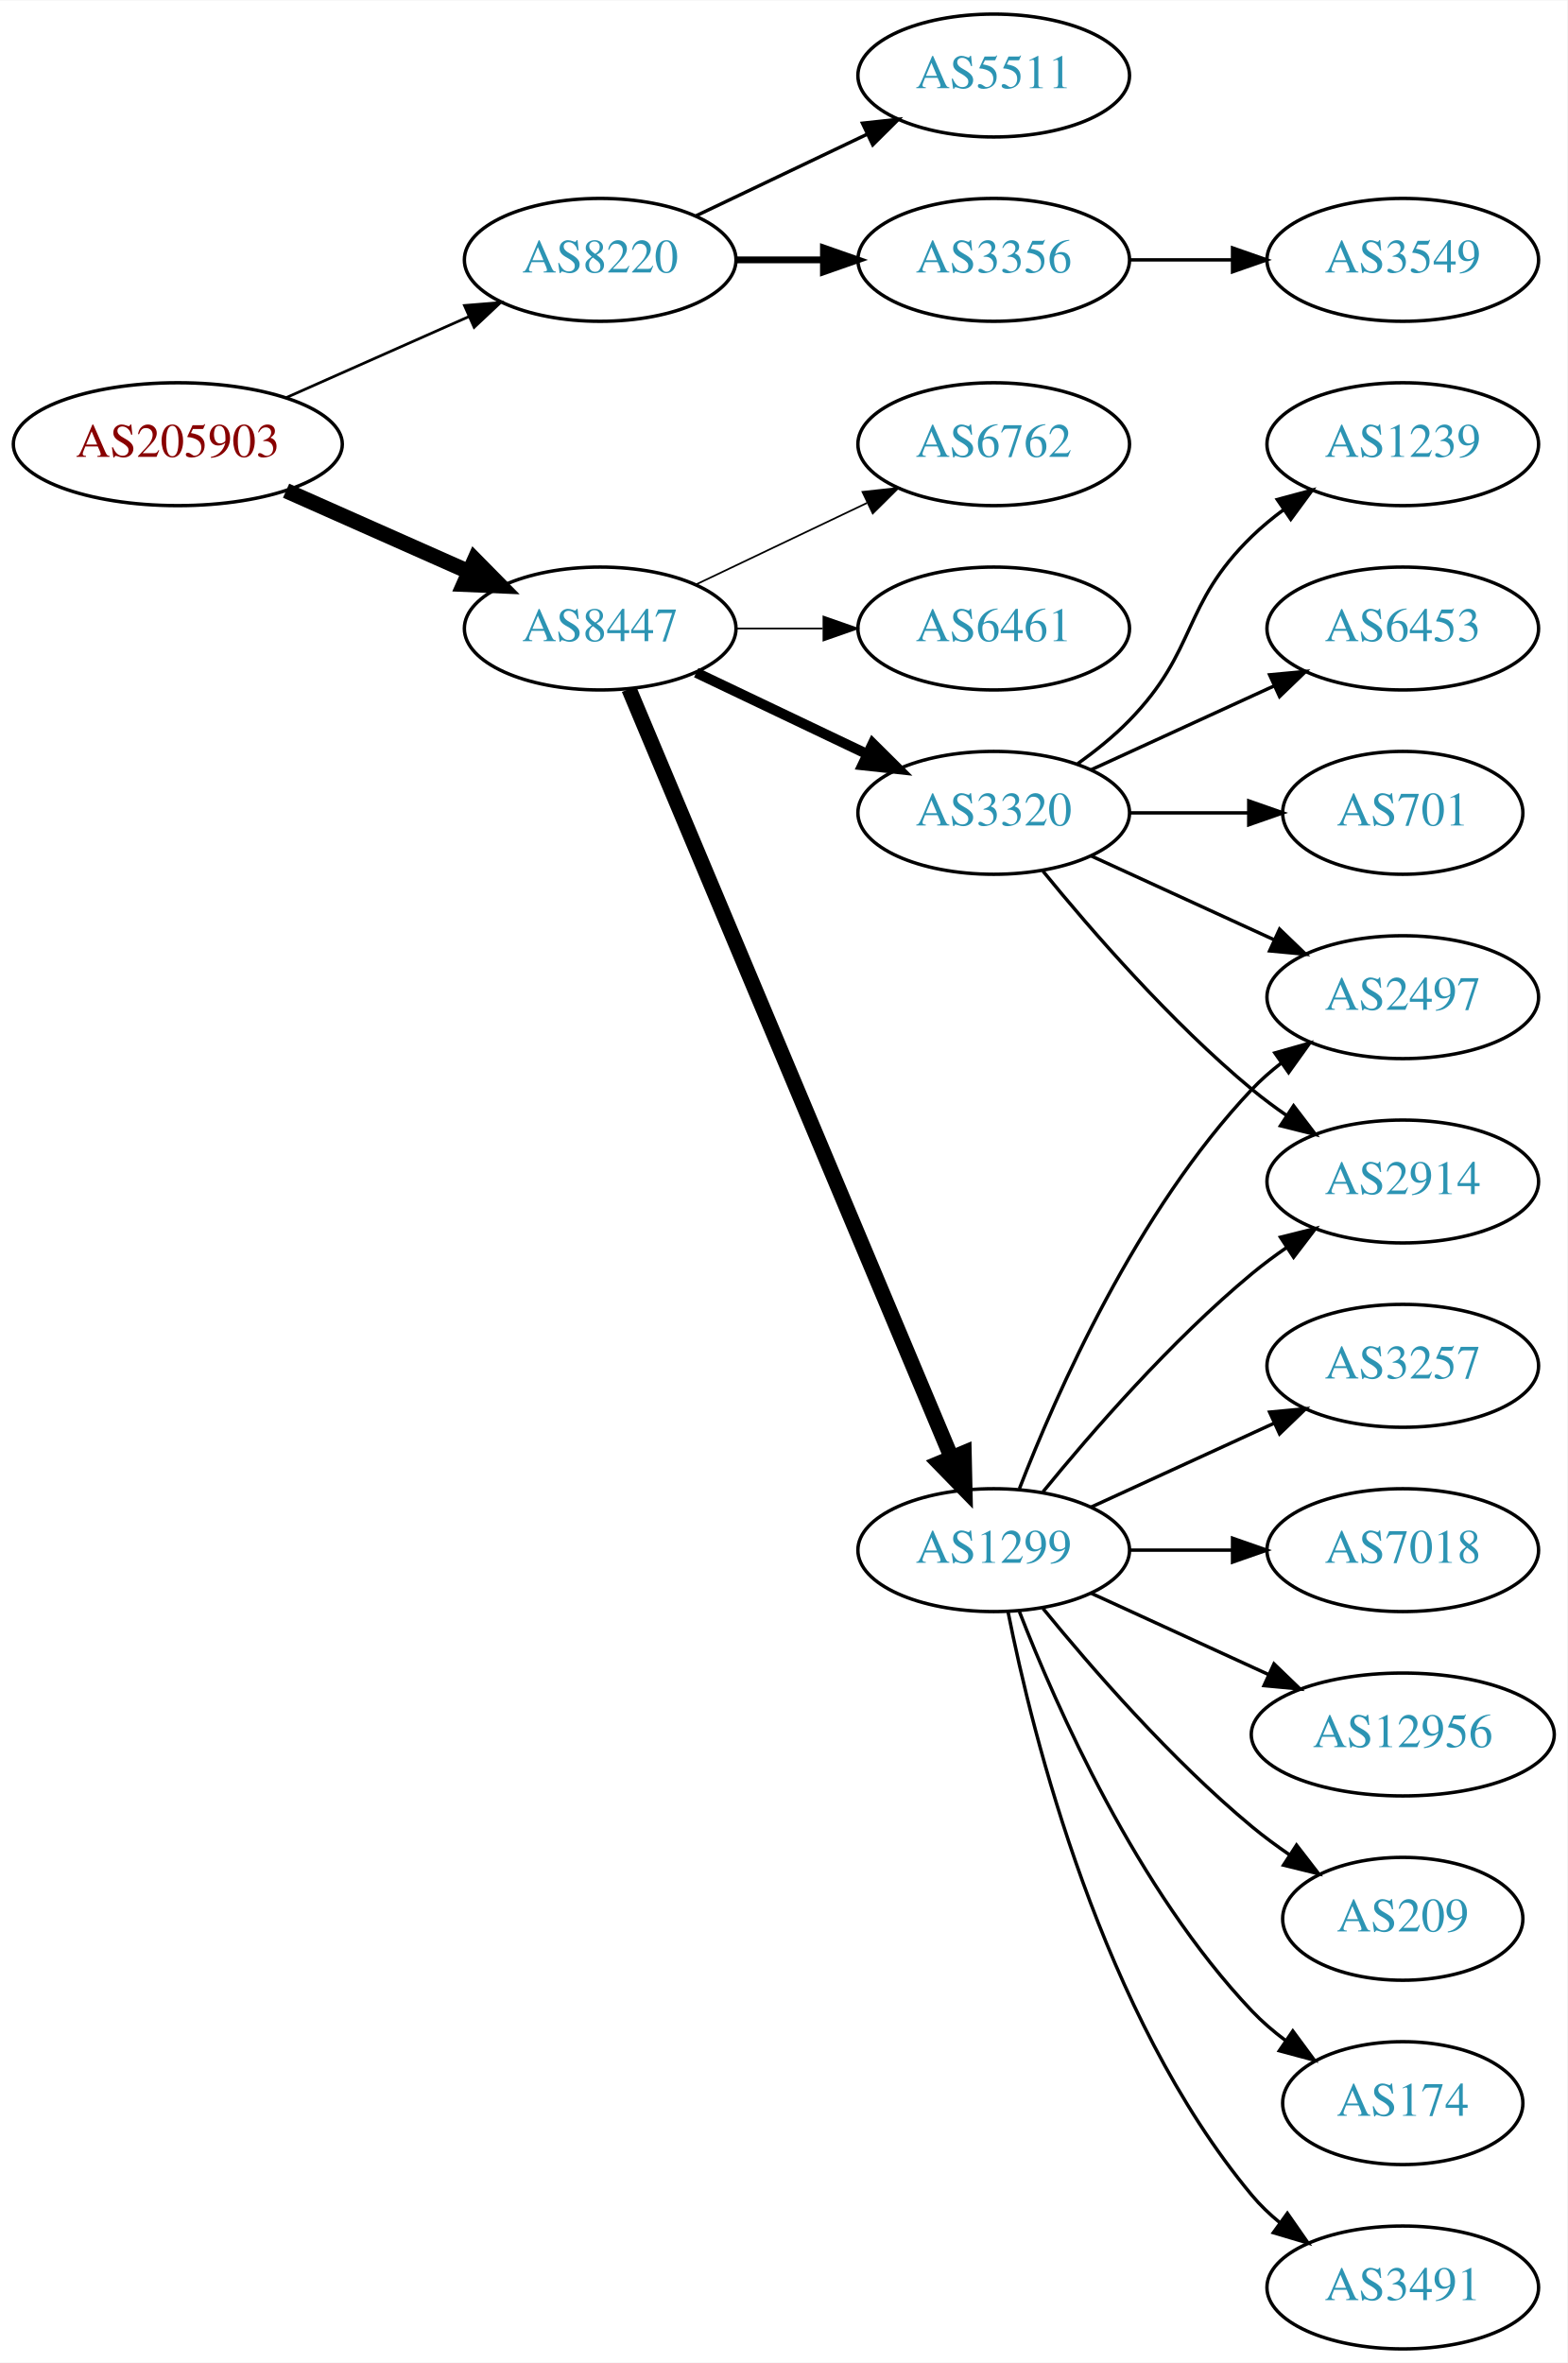
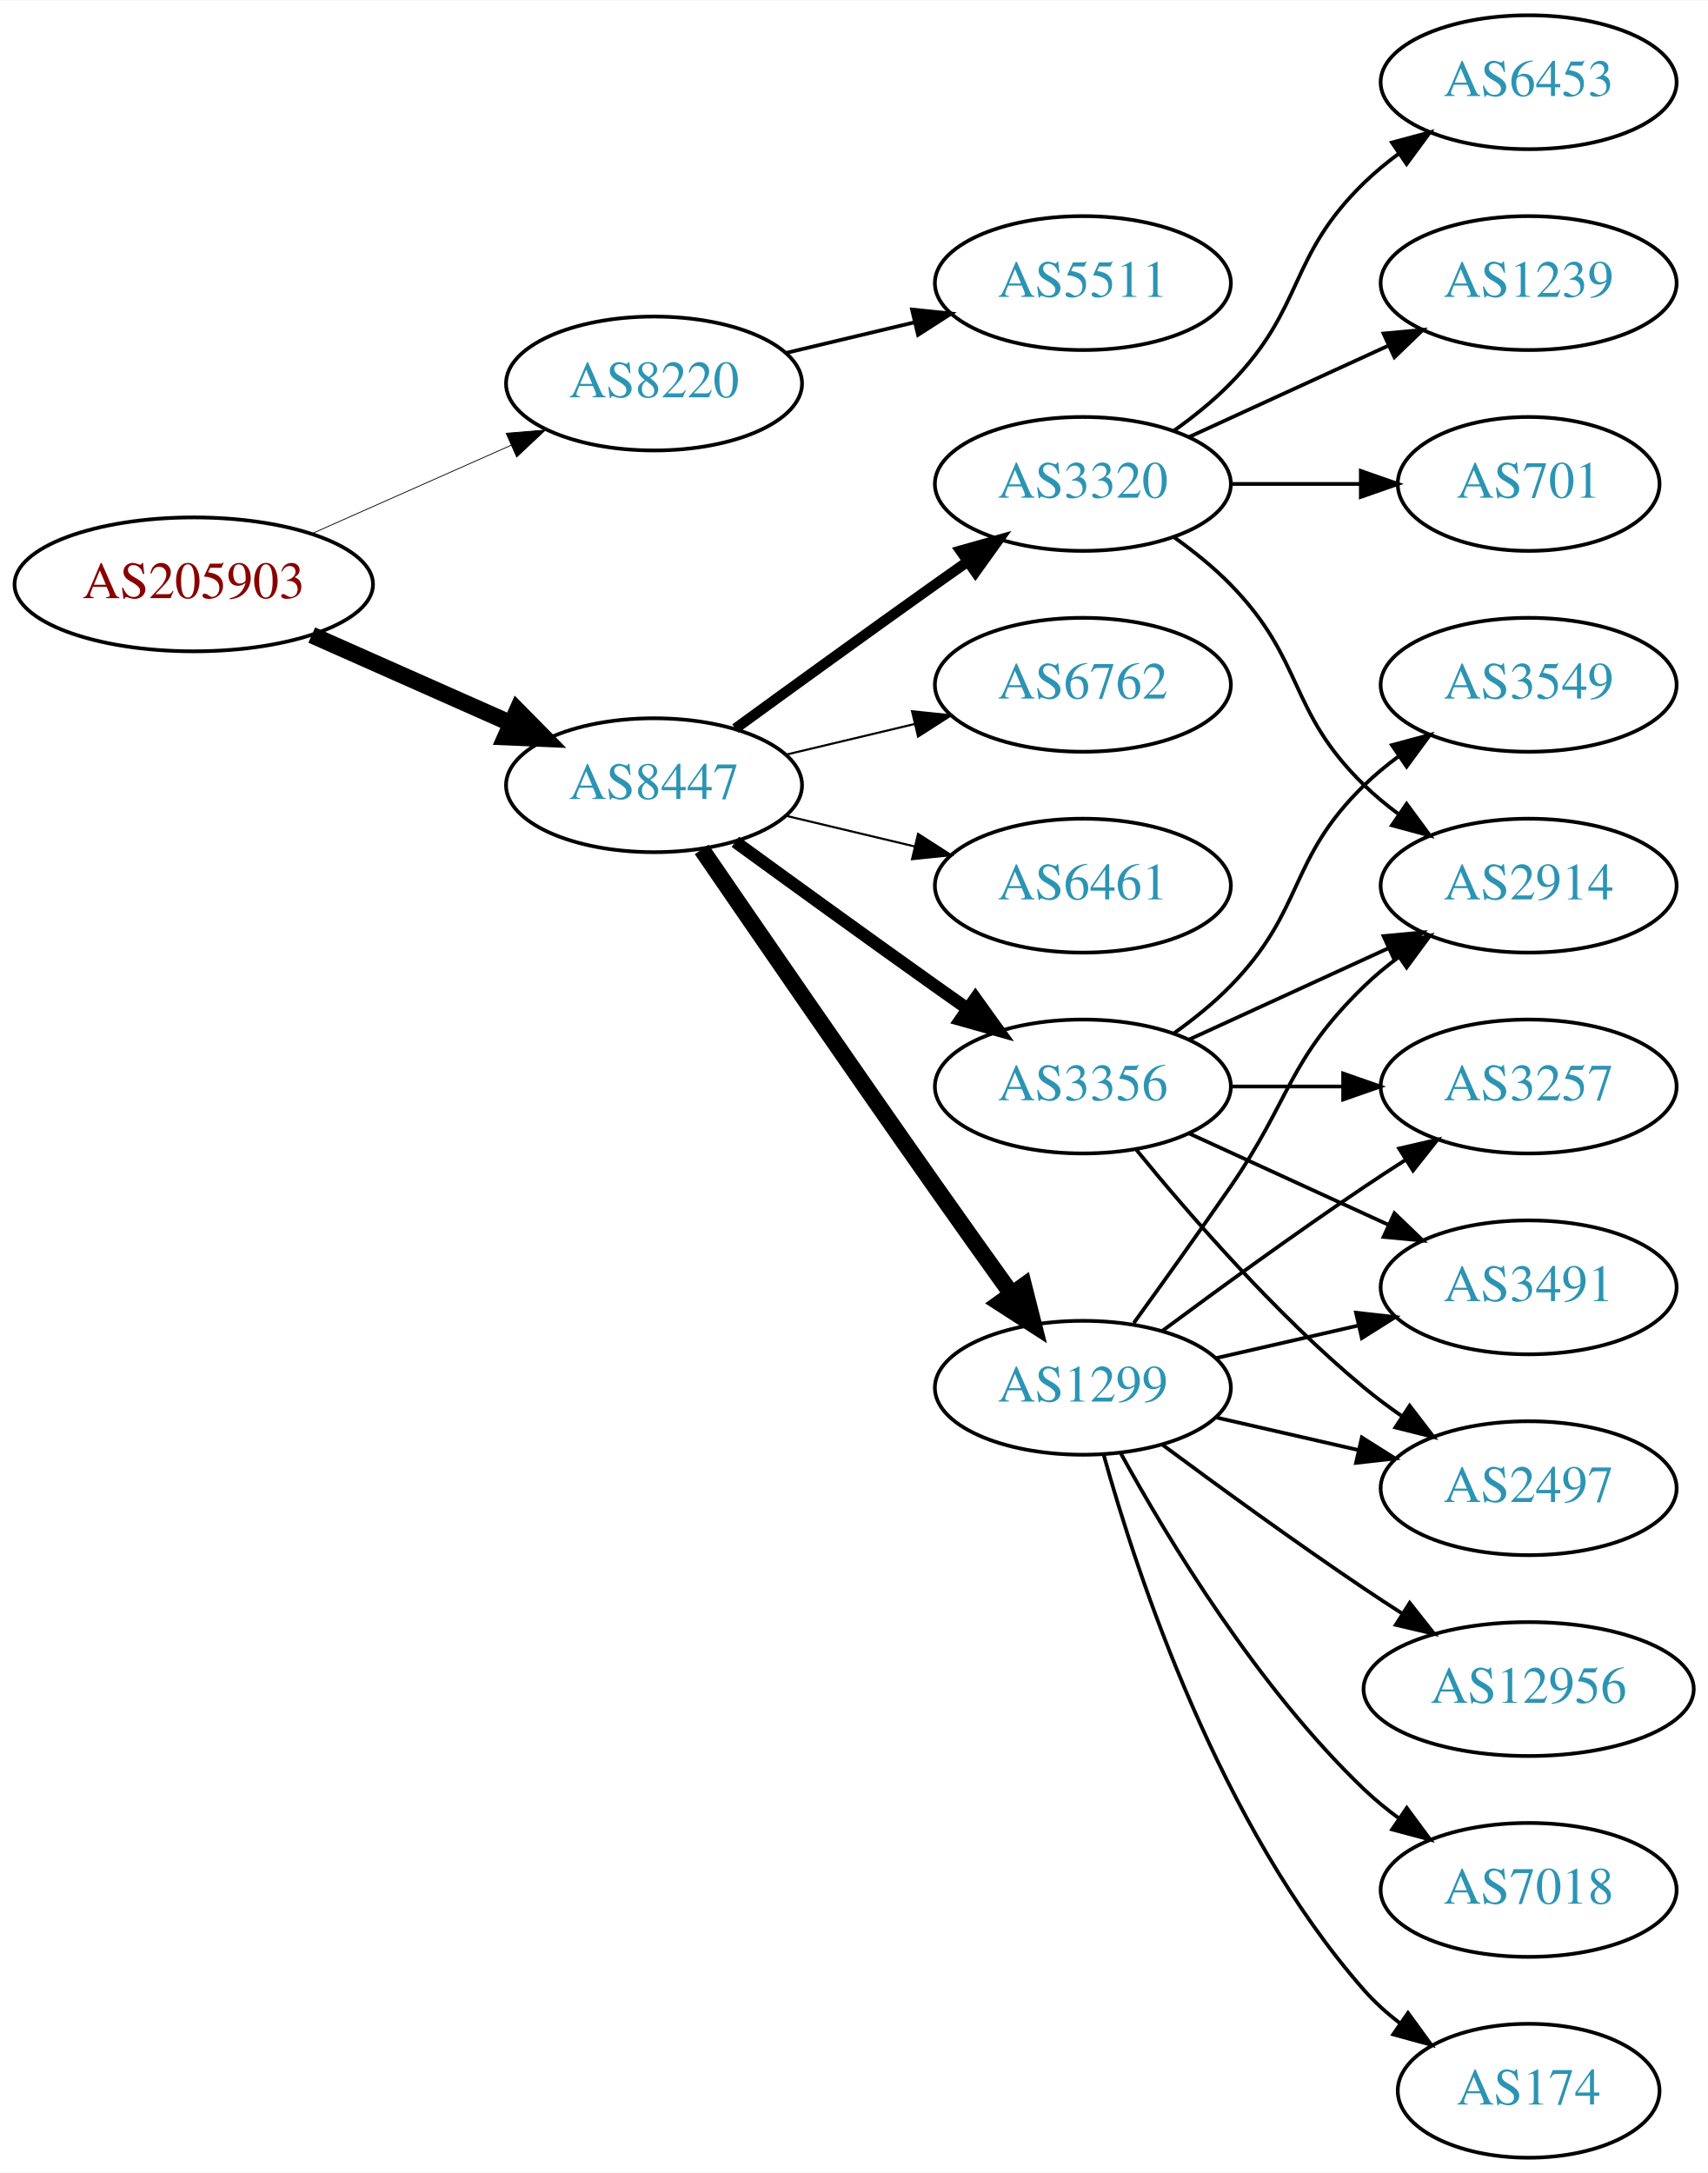
- <svg xmlns="http://www.w3.org/2000/svg" xmlns:xlink="http://www.w3.org/1999/xlink" width="459pt" height="692pt" viewBox="0.00 0.00 459.17 692.00">
-   <g id="graph0" class="graph" transform="scale(1 1) rotate(0) translate(4 688)">
-     <polygon fill="white" stroke="none" points="-4,4 -4,-688 455.17,-688 455.17,4 -4,4" />
+ <svg xmlns="http://www.w3.org/2000/svg" xmlns:xlink="http://www.w3.org/1999/xlink" width="459pt" height="584pt" viewBox="0.00 0.00 459.17 584.00">
+   <g id="graph0" class="graph" transform="scale(1 1) rotate(0) translate(4 580)">
+     <polygon fill="white" stroke="none" points="-4,4 -4,-580 455.17,-580 455.17,4 -4,4" />
    <g id="node1" class="node">
      <g id="a_node1">
        <a xlink:href="/asn/205903" xlink:title="AS205903 ~ Bank Gutmann Aktiengesellschaft [AT]">
-           <ellipse fill="#ffffff" stroke="black" cx="48.096" cy="-558" rx="48.192" ry="18" />
-           <text text-anchor="middle" x="48.096" y="-554.3" font-family="Times,serif" font-size="14.00" fill="#880000">AS205903</text>
+           <ellipse fill="#ffffff" stroke="black" cx="48.096" cy="-423" rx="48.192" ry="18" />
+           <text text-anchor="middle" x="48.096" y="-419.3" font-family="Times,serif" font-size="14.00" fill="#880000">AS205903</text>
        </a>
      </g>
    </g>
    <g id="node2" class="node">
      <g id="a_node2">
        <a xlink:href="/asn/8220" xlink:title="AS8220 ~ COLT [GB]">
-           <ellipse fill="#ffffff" stroke="black" cx="171.838" cy="-612" rx="39.794" ry="18" />
-           <text text-anchor="middle" x="171.838" y="-608.3" font-family="Times,serif" font-size="14.00" fill="#2c94b3">AS8220</text>
+           <ellipse fill="#ffffff" stroke="black" cx="171.838" cy="-477" rx="39.794" ry="18" />
+           <text text-anchor="middle" x="171.838" y="-473.3" font-family="Times,serif" font-size="14.00" fill="#2c94b3">AS8220</text>
        </a>
      </g>
    </g>
    <g id="edge1" class="edge">
-       <path fill="none" stroke="black" stroke-width="0.794" d="M79.816,-571.626C96.101,-578.85 116.238,-587.781 133.427,-595.406" />
-       <polygon fill="black" stroke="black" stroke-width="0.794" points="132.07,-598.633 142.631,-599.488 134.909,-592.234 132.07,-598.633" />
+       <path fill="none" stroke="black" stroke-width="0.214" d="M79.816,-436.626C96.101,-443.85 116.238,-452.781 133.427,-460.406" />
+       <polygon fill="black" stroke="black" stroke-width="0.214" points="132.07,-463.633 142.631,-464.488 134.909,-457.234 132.07,-463.633" />
    </g>
    <g id="node3" class="node">
      <g id="a_node3">
        <a xlink:href="/asn/8447" xlink:title="AS8447 ~ A1 Telekom Austria AG [AT]">
-           <ellipse fill="#ffffff" stroke="black" cx="171.838" cy="-504" rx="39.794" ry="18" />
-           <text text-anchor="middle" x="171.838" y="-500.3" font-family="Times,serif" font-size="14.00" fill="#2c94b3">AS8447</text>
+           <ellipse fill="#ffffff" stroke="black" cx="171.838" cy="-369" rx="39.794" ry="18" />
+           <text text-anchor="middle" x="171.838" y="-365.3" font-family="Times,serif" font-size="14.00" fill="#2c94b3">AS8447</text>
        </a>
      </g>
    </g>
    <g id="edge2" class="edge">
-       <path fill="none" stroke="black" stroke-width="4.5" d="M79.816,-544.374C96.101,-537.15 116.238,-528.219 133.427,-520.594" />
-       <polygon fill="black" stroke="black" stroke-width="4.5" points="135.086,-524.166 142.631,-516.512 131.893,-516.967 135.086,-524.166" />
+       <path fill="none" stroke="black" stroke-width="4.5" d="M79.816,-409.374C96.101,-402.15 116.238,-393.219 133.427,-385.594" />
+       <polygon fill="black" stroke="black" stroke-width="4.5" points="135.086,-389.166 142.631,-381.512 131.893,-381.967 135.086,-389.166" />
    </g>
    <g id="node4" class="node">
      <g id="a_node4">
        <a xlink:href="/asn/5511" xlink:title="AS5511 ~ Orange S.A. [FR]">
-           <ellipse fill="#ffffff" stroke="black" cx="287.131" cy="-666" rx="39.794" ry="18" />
-           <text text-anchor="middle" x="287.131" y="-662.3" font-family="Times,serif" font-size="14.00" fill="#2c94b3">AS5511</text>
+           <ellipse fill="#ffffff" stroke="black" cx="287.131" cy="-504" rx="39.794" ry="18" />
+           <text text-anchor="middle" x="287.131" y="-500.3" font-family="Times,serif" font-size="14.00" fill="#2c94b3">AS5511</text>
        </a>
      </g>
    </g>
    <g id="edge3" class="edge">
-       <path fill="none" stroke="black" d="M199.974,-624.934C214.968,-632.081 233.789,-641.052 250.013,-648.785" />
-       <polygon fill="black" stroke="black" points="248.683,-652.028 259.216,-653.171 251.695,-645.709 248.683,-652.028" />
+       <path fill="none" stroke="black" d="M207.445,-485.248C218.316,-487.838 230.471,-490.735 241.913,-493.462" />
+       <polygon fill="black" stroke="black" points="241.197,-496.889 251.736,-495.803 242.819,-490.08 241.197,-496.889" />
    </g>
    <g id="node5" class="node">
      <g id="a_node5">
        <a xlink:href="/asn/3356" xlink:title="AS3356 ~ Level 3 Parent, LLC [US]">
-           <ellipse fill="#ffffff" stroke="black" cx="287.131" cy="-612" rx="39.794" ry="18" />
-           <text text-anchor="middle" x="287.131" y="-608.3" font-family="Times,serif" font-size="14.00" fill="#2c94b3">AS3356</text>
+           <ellipse fill="#ffffff" stroke="black" cx="287.131" cy="-288" rx="39.794" ry="18" />
+           <text text-anchor="middle" x="287.131" y="-284.3" font-family="Times,serif" font-size="14.00" fill="#2c94b3">AS3356</text>
        </a>
      </g>
    </g>
    <g id="edge4" class="edge">
-       <path fill="none" stroke="black" stroke-width="2" d="M211.51,-612C219.713,-612 228.477,-612 237.009,-612" />
-       <polygon fill="black" stroke="black" stroke-width="2" points="237.248,-615.5 247.248,-612 237.248,-608.5 237.248,-615.5" />
+       <path fill="none" stroke="black" stroke-width="3.375" d="M193.686,-353.778C208.62,-342.909 229.234,-327.975 247.484,-315 250.305,-312.995 253.248,-310.915 256.196,-308.841" />
+       <polygon fill="black" stroke="black" stroke-width="3.375" points="258.242,-311.681 264.421,-303.074 254.223,-305.95 258.242,-311.681" />
+     </g>
+     <g id="node6" class="node">
+       <g id="a_node6">
+         <a xlink:href="/asn/1299" xlink:title="AS1299 ~ Telia Carrier [EU]">
+           <ellipse fill="#ffffff" stroke="black" cx="287.131" cy="-207" rx="39.794" ry="18" />
+           <text text-anchor="middle" x="287.131" y="-203.3" font-family="Times,serif" font-size="14.00" fill="#2c94b3">AS1299</text>
+         </a>
+       </g>
+     </g>
+     <g id="edge5" class="edge">
+       <path fill="none" stroke="black" stroke-width="4.5" d="M184.645,-351.731C199.288,-330.358 225.062,-292.88 247.484,-261 254.119,-251.567 261.469,-241.261 267.963,-232.205" />
+       <polygon fill="black" stroke="black" stroke-width="4.5" points="271.239,-234.393 273.875,-223.974 264.843,-229.799 271.239,-234.393" />
    </g>
    <g id="node7" class="node">
      <g id="a_node7">
-         <a xlink:href="/asn/1299" xlink:title="AS1299 ~ Telia Carrier [EU]">
-           <ellipse fill="#ffffff" stroke="black" cx="287.131" cy="-234" rx="39.794" ry="18" />
-           <text text-anchor="middle" x="287.131" y="-230.3" font-family="Times,serif" font-size="14.00" fill="#2c94b3">AS1299</text>
-         </a>
-       </g>
-     </g>
-     <g id="edge6" class="edge">
-       <path fill="none" stroke="black" stroke-width="4.5" d="M180.271,-486.285C199.597,-440.229 251.52,-316.486 274.692,-261.261" />
-       <polygon fill="black" stroke="black" stroke-width="4.5" points="278.432,-262.525 278.67,-251.781 271.17,-259.478 278.432,-262.525" />
-     </g>
-     <g id="node8" class="node">
-       <g id="a_node8">
        <a xlink:href="/asn/3320" xlink:title="AS3320 ~ DTAG [DE]">
          <ellipse fill="#ffffff" stroke="black" cx="287.131" cy="-450" rx="39.794" ry="18" />
          <text text-anchor="middle" x="287.131" y="-446.3" font-family="Times,serif" font-size="14.00" fill="#2c94b3">AS3320</text>
        </a>
      </g>
    </g>
+     <g id="edge6" class="edge">
+       <path fill="none" stroke="black" stroke-width="2.812" d="M193.686,-384.222C208.62,-395.091 229.234,-410.025 247.484,-423 250.305,-425.005 253.248,-427.085 256.196,-429.159" />
+       <polygon fill="black" stroke="black" stroke-width="2.812" points="254.223,-432.05 264.421,-434.926 258.242,-426.319 254.223,-432.05" />
+     </g>
+     <g id="node8" class="node">
+       <g id="a_node8">
+         <a xlink:href="/asn/6762" xlink:title="AS6762 ~ TELECOM ITALIA SPARKLE S.p.A. [IT]">
+           <ellipse fill="#ffffff" stroke="black" cx="287.131" cy="-396" rx="39.794" ry="18" />
+           <text text-anchor="middle" x="287.131" y="-392.3" font-family="Times,serif" font-size="14.00" fill="#2c94b3">AS6762</text>
+         </a>
+       </g>
+     </g>
    <g id="edge7" class="edge">
-       <path fill="none" stroke="black" stroke-width="3" d="M199.974,-491.066C214.968,-483.919 233.789,-474.948 250.013,-467.215" />
-       <polygon fill="black" stroke="black" stroke-width="3" points="251.695,-470.291 259.216,-462.829 248.683,-463.972 251.695,-470.291" />
+       <path fill="none" stroke="black" stroke-width="0.562" d="M207.445,-377.248C218.316,-379.838 230.471,-382.735 241.913,-385.462" />
+       <polygon fill="black" stroke="black" stroke-width="0.562" points="241.197,-388.889 251.736,-387.803 242.819,-382.08 241.197,-388.889" />
    </g>
    <g id="node9" class="node">
      <g id="a_node9">
-         <a xlink:href="/asn/6762" xlink:title="AS6762 ~ TELECOM ITALIA SPARKLE S.p.A. [IT]">
-           <ellipse fill="#ffffff" stroke="black" cx="287.131" cy="-558" rx="39.794" ry="18" />
-           <text text-anchor="middle" x="287.131" y="-554.3" font-family="Times,serif" font-size="14.00" fill="#2c94b3">AS6762</text>
+         <a xlink:href="/asn/6461" xlink:title="AS6461 ~ Zayo Bandwidth [US]">
+           <ellipse fill="#ffffff" stroke="black" cx="287.131" cy="-342" rx="39.794" ry="18" />
+           <text text-anchor="middle" x="287.131" y="-338.3" font-family="Times,serif" font-size="14.00" fill="#2c94b3">AS6461</text>
        </a>
      </g>
    </g>
    <g id="edge8" class="edge">
-       <path fill="none" stroke="black" stroke-width="0.5" d="M199.974,-516.934C214.968,-524.081 233.789,-533.052 250.013,-540.785" />
-       <polygon fill="black" stroke="black" stroke-width="0.5" points="248.683,-544.028 259.216,-545.171 251.695,-537.709 248.683,-544.028" />
+       <path fill="none" stroke="black" stroke-width="0.562" d="M207.445,-360.752C218.316,-358.162 230.471,-355.265 241.913,-352.538" />
+       <polygon fill="black" stroke="black" stroke-width="0.562" points="242.819,-355.92 251.736,-350.197 241.197,-349.111 242.819,-355.92" />
    </g>
    <g id="node10" class="node">
      <g id="a_node10">
-         <a xlink:href="/asn/6461" xlink:title="AS6461 ~ Zayo Bandwidth [US]">
-           <ellipse fill="#ffffff" stroke="black" cx="287.131" cy="-504" rx="39.794" ry="18" />
-           <text text-anchor="middle" x="287.131" y="-500.3" font-family="Times,serif" font-size="14.00" fill="#2c94b3">AS6461</text>
+         <a xlink:href="/asn/3549" xlink:title="AS3549 ~ Level 3 Parent, LLC [US]">
+           <ellipse fill="#ffffff" stroke="black" cx="406.973" cy="-396" rx="39.794" ry="18" />
+           <text text-anchor="middle" x="406.973" y="-392.3" font-family="Times,serif" font-size="14.00" fill="#2c94b3">AS3549</text>
        </a>
      </g>
    </g>
    <g id="edge9" class="edge">
-       <path fill="none" stroke="black" stroke-width="0.5" d="M211.51,-504C219.713,-504 228.477,-504 237.009,-504" />
-       <polygon fill="black" stroke="black" stroke-width="0.5" points="237.248,-507.5 247.248,-504 237.248,-500.5 237.248,-507.5" />
-     </g>
-     <g id="node6" class="node">
-       <g id="a_node6">
-         <a xlink:href="/asn/3549" xlink:title="AS3549 ~ Level 3 Parent, LLC [US]">
-           <ellipse fill="#ffffff" stroke="black" cx="406.973" cy="-612" rx="39.794" ry="18" />
-           <text text-anchor="middle" x="406.973" y="-608.3" font-family="Times,serif" font-size="14.00" fill="#2c94b3">AS3549</text>
-         </a>
-       </g>
-     </g>
-     <g id="edge5" class="edge">
-       <path fill="none" stroke="black" d="M327.044,-612C336.597,-612 346.947,-612 356.909,-612" />
-       <polygon fill="black" stroke="black" points="357.102,-615.5 367.102,-612 357.102,-608.5 357.102,-615.5" />
+       <path fill="none" stroke="black" d="M311.725,-302.389C316.981,-306.148 322.313,-310.437 326.777,-315 346.95,-335.617 342.084,-348.906 362.777,-369 365.623,-371.763 368.796,-374.386 372.096,-376.834" />
+       <polygon fill="black" stroke="black" points="370.213,-379.786 380.444,-382.538 374.162,-374.006 370.213,-379.786" />
    </g>
    <g id="node11" class="node">
      <g id="a_node11">
        <a xlink:href="/asn/2497" xlink:title="AS2497 ~ Internet Initiative Japan Inc. [JP]">
-           <ellipse fill="#ffffff" stroke="black" cx="406.973" cy="-396" rx="39.794" ry="18" />
-           <text text-anchor="middle" x="406.973" y="-392.3" font-family="Times,serif" font-size="14.00" fill="#2c94b3">AS2497</text>
+           <ellipse fill="#ffffff" stroke="black" cx="406.973" cy="-180" rx="39.794" ry="18" />
+           <text text-anchor="middle" x="406.973" y="-176.3" font-family="Times,serif" font-size="14.00" fill="#2c94b3">AS2497</text>
        </a>
      </g>
    </g>
    <g id="edge10" class="edge">
-       <path fill="none" stroke="black" d="M294.654,-251.994C305.404,-279.728 329.062,-333.429 362.777,-369 365.363,-371.728 368.281,-374.294 371.349,-376.677" />
-       <polygon fill="black" stroke="black" points="369.503,-379.658 379.697,-382.543 373.527,-373.93 369.503,-379.658" />
+       <path fill="none" stroke="black" d="M301.55,-270.935C315.665,-253.625 339.079,-226.655 362.777,-207 365.994,-204.332 369.494,-201.73 373.065,-199.259" />
+       <polygon fill="black" stroke="black" points="374.988,-202.183 381.421,-193.764 371.143,-196.334 374.988,-202.183" />
    </g>
    <g id="node12" class="node">
      <g id="a_node12">
        <a xlink:href="/asn/3257" xlink:title="AS3257 ~ GTT [DE]">
          <ellipse fill="#ffffff" stroke="black" cx="406.973" cy="-288" rx="39.794" ry="18" />
          <text text-anchor="middle" x="406.973" y="-284.3" font-family="Times,serif" font-size="14.00" fill="#2c94b3">AS3257</text>
        </a>
      </g>
    </g>
    <g id="edge11" class="edge">
-       <path fill="none" stroke="black" d="M315.76,-246.661C331.717,-253.973 351.987,-263.261 369.27,-271.181" />
-       <polygon fill="black" stroke="black" points="367.969,-274.435 378.518,-275.419 370.885,-268.071 367.969,-274.435" />
+       <path fill="none" stroke="black" d="M327.044,-288C336.597,-288 346.947,-288 356.909,-288" />
+       <polygon fill="black" stroke="black" points="357.102,-291.5 367.102,-288 357.102,-284.5 357.102,-291.5" />
    </g>
    <g id="node13" class="node">
      <g id="a_node13">
-         <a xlink:href="/asn/7018" xlink:title="AS7018 ~ AT&amp;T Services, Inc. [US]">
+         <a xlink:href="/asn/3491" xlink:title="AS3491 ~ PCCW Global, Inc. [US]">
          <ellipse fill="#ffffff" stroke="black" cx="406.973" cy="-234" rx="39.794" ry="18" />
-           <text text-anchor="middle" x="406.973" y="-230.3" font-family="Times,serif" font-size="14.00" fill="#2c94b3">AS7018</text>
+           <text text-anchor="middle" x="406.973" y="-230.3" font-family="Times,serif" font-size="14.00" fill="#2c94b3">AS3491</text>
        </a>
      </g>
    </g>
    <g id="edge12" class="edge">
-       <path fill="none" stroke="black" d="M327.044,-234C336.597,-234 346.947,-234 356.909,-234" />
-       <polygon fill="black" stroke="black" points="357.102,-237.5 367.102,-234 357.102,-230.5 357.102,-237.5" />
+       <path fill="none" stroke="black" d="M315.76,-275.339C331.717,-268.027 351.987,-258.739 369.27,-250.819" />
+       <polygon fill="black" stroke="black" points="370.885,-253.929 378.518,-246.581 367.969,-247.565 370.885,-253.929" />
    </g>
    <g id="node14" class="node">
      <g id="a_node14">
-         <a xlink:href="/asn/12956" xlink:title="AS12956 ~ TELXIUS [ES]">
-           <ellipse fill="#ffffff" stroke="black" cx="406.973" cy="-180" rx="44.393" ry="18" />
-           <text text-anchor="middle" x="406.973" y="-176.3" font-family="Times,serif" font-size="14.00" fill="#2c94b3">AS12956</text>
-         </a>
-       </g>
-     </g>
-     <g id="edge13" class="edge">
-       <path fill="none" stroke="black" d="M315.76,-221.339C331.258,-214.238 350.824,-205.272 367.771,-197.506" />
-       <polygon fill="black" stroke="black" points="369.24,-200.683 376.873,-193.335 366.324,-194.319 369.24,-200.683" />
-     </g>
-     <g id="node15" class="node">
-       <g id="a_node15">
-         <a xlink:href="/asn/209" xlink:title="AS209 ~ CenturyLink Communications, LLC [US]">
-           <ellipse fill="#ffffff" stroke="black" cx="406.973" cy="-126" rx="35.194" ry="18" />
-           <text text-anchor="middle" x="406.973" y="-122.3" font-family="Times,serif" font-size="14.00" fill="#2c94b3">AS209</text>
-         </a>
-       </g>
-     </g>
-     <g id="edge14" class="edge">
-       <path fill="none" stroke="black" d="M301.55,-216.935C315.665,-199.625 339.079,-172.655 362.777,-153 366.241,-150.128 370.033,-147.331 373.888,-144.692" />
-       <polygon fill="black" stroke="black" points="375.849,-147.592 382.32,-139.203 372.03,-141.725 375.849,-147.592" />
-     </g>
-     <g id="node16" class="node">
-       <g id="a_node16">
        <a xlink:href="/asn/2914" xlink:title="AS2914 ~ NTT America, Inc. [US]">
          <ellipse fill="#ffffff" stroke="black" cx="406.973" cy="-342" rx="39.794" ry="18" />
          <text text-anchor="middle" x="406.973" y="-338.3" font-family="Times,serif" font-size="14.00" fill="#2c94b3">AS2914</text>
        </a>
      </g>
    </g>
+     <g id="edge13" class="edge">
+       <path fill="none" stroke="black" d="M315.76,-300.661C331.717,-307.973 351.987,-317.261 369.27,-325.181" />
+       <polygon fill="black" stroke="black" points="367.969,-328.435 378.518,-329.419 370.885,-322.071 367.969,-328.435" />
+     </g>
+     <g id="edge17" class="edge">
+       <path fill="none" stroke="black" d="M322.85,-199.045C334.85,-196.296 348.471,-193.175 361.164,-190.267" />
+       <polygon fill="black" stroke="black" points="362.129,-193.636 371.095,-187.991 360.566,-186.813 362.129,-193.636" />
+     </g>
+     <g id="edge14" class="edge">
+       <path fill="none" stroke="black" d="M308.461,-222.277C323.324,-233.304 344.068,-248.407 362.777,-261 366.326,-263.389 370.077,-265.839 373.825,-268.242" />
+       <polygon fill="black" stroke="black" points="372.151,-271.325 382.474,-273.712 375.893,-265.409 372.151,-271.325" />
+     </g>
+     <g id="edge20" class="edge">
+       <path fill="none" stroke="black" d="M322.85,-214.955C334.85,-217.704 348.471,-220.825 361.164,-223.733" />
+       <polygon fill="black" stroke="black" points="360.566,-227.187 371.095,-226.009 362.129,-220.364 360.566,-227.187" />
+     </g>
+     <g id="edge19" class="edge">
+       <path fill="none" stroke="black" d="M300.81,-224.406C308.426,-234.937 318.258,-248.67 326.777,-261 343.173,-284.731 342.084,-294.906 362.777,-315 365.623,-317.763 368.796,-320.386 372.096,-322.834" />
+       <polygon fill="black" stroke="black" points="370.213,-325.786 380.444,-328.538 374.162,-320.006 370.213,-325.786" />
+     </g>
+     <g id="node15" class="node">
+       <g id="a_node15">
+         <a xlink:href="/asn/12956" xlink:title="AS12956 ~ TELXIUS [ES]">
+           <ellipse fill="#ffffff" stroke="black" cx="406.973" cy="-126" rx="44.393" ry="18" />
+           <text text-anchor="middle" x="406.973" y="-122.3" font-family="Times,serif" font-size="14.00" fill="#2c94b3">AS12956</text>
+         </a>
+       </g>
+     </g>
    <g id="edge15" class="edge">
-       <path fill="none" stroke="black" d="M301.55,-251.065C315.665,-268.375 339.079,-295.345 362.777,-315 365.994,-317.668 369.494,-320.27 373.065,-322.741" />
-       <polygon fill="black" stroke="black" points="371.143,-325.666 381.421,-328.236 374.988,-319.817 371.143,-325.666" />
+       <path fill="none" stroke="black" d="M308.461,-191.723C323.324,-180.696 344.068,-165.593 362.777,-153 366.067,-150.785 369.53,-148.518 373.004,-146.285" />
+       <polygon fill="black" stroke="black" points="375.001,-149.163 381.572,-140.852 371.252,-143.252 375.001,-149.163" />
+     </g>
+     <g id="node16" class="node">
+       <g id="a_node16">
+         <a xlink:href="/asn/7018" xlink:title="AS7018 ~ AT&amp;T Services, Inc. [US]">
+           <ellipse fill="#ffffff" stroke="black" cx="406.973" cy="-72" rx="39.794" ry="18" />
+           <text text-anchor="middle" x="406.973" y="-68.3" font-family="Times,serif" font-size="14.00" fill="#2c94b3">AS7018</text>
+         </a>
+       </g>
+     </g>
+     <g id="edge16" class="edge">
+       <path fill="none" stroke="black" d="M297.372,-189.287C309.918,-166.439 334.095,-126.389 362.777,-99 365.646,-96.261 368.834,-93.653 372.144,-91.215" />
+       <polygon fill="black" stroke="black" points="374.207,-94.044 380.503,-85.523 370.267,-88.258 374.207,-94.044" />
    </g>
    <g id="node17" class="node">
      <g id="a_node17">
        <a xlink:href="/asn/174" xlink:title="AS174 ~ Cogent Communications [US]">
-           <ellipse fill="#ffffff" stroke="black" cx="406.973" cy="-72" rx="35.194" ry="18" />
-           <text text-anchor="middle" x="406.973" y="-68.3" font-family="Times,serif" font-size="14.00" fill="#2c94b3">AS174</text>
-         </a>
-       </g>
-     </g>
-     <g id="edge16" class="edge">
-       <path fill="none" stroke="black" d="M294.654,-216.006C305.404,-188.272 329.062,-134.571 362.777,-99 365.72,-95.895 369.094,-92.999 372.629,-90.345" />
-       <polygon fill="black" stroke="black" points="374.759,-93.129 381.048,-84.603 370.815,-87.346 374.759,-93.129" />
+           <ellipse fill="#ffffff" stroke="black" cx="406.973" cy="-18" rx="35.194" ry="18" />
+           <text text-anchor="middle" x="406.973" y="-14.3" font-family="Times,serif" font-size="14.00" fill="#2c94b3">AS174</text>
+         </a>
+       </g>
+     </g>
+     <g id="edge18" class="edge">
+       <path fill="none" stroke="black" d="M292.704,-189.054C301.61,-157.005 323.894,-89.158 362.777,-45 365.605,-41.789 368.906,-38.828 372.401,-36.136" />
+       <polygon fill="black" stroke="black" points="374.535,-38.916 380.776,-30.355 370.558,-33.155 374.535,-38.916" />
+     </g>
+     <g id="edge24" class="edge">
+       <path fill="none" stroke="black" d="M311.725,-435.611C316.981,-431.852 322.313,-427.563 326.777,-423 346.95,-402.383 342.084,-389.094 362.777,-369 365.623,-366.237 368.796,-363.614 372.096,-361.166" />
+       <polygon fill="black" stroke="black" points="374.162,-363.994 380.444,-355.462 370.213,-358.214 374.162,-363.994" />
    </g>
    <g id="node18" class="node">
      <g id="a_node18">
-         <a xlink:href="/asn/3491" xlink:title="AS3491 ~ PCCW Global, Inc. [US]">
-           <ellipse fill="#ffffff" stroke="black" cx="406.973" cy="-18" rx="39.794" ry="18" />
-           <text text-anchor="middle" x="406.973" y="-14.3" font-family="Times,serif" font-size="14.00" fill="#2c94b3">AS3491</text>
-         </a>
-       </g>
-     </g>
-     <g id="edge17" class="edge">
-       <path fill="none" stroke="black" d="M291.33,-215.927C298.493,-179.859 318.767,-97.875 362.777,-45 365.182,-42.111 367.979,-39.437 370.971,-36.987" />
-       <polygon fill="black" stroke="black" points="373.161,-39.722 379.214,-31.027 369.059,-34.05 373.161,-39.722" />
-     </g>
-     <g id="edge18" class="edge">
-       <path fill="none" stroke="black" d="M315.76,-437.339C331.717,-430.027 351.987,-420.739 369.27,-412.819" />
-       <polygon fill="black" stroke="black" points="370.885,-415.929 378.518,-408.581 367.969,-409.565 370.885,-415.929" />
-     </g>
-     <g id="edge20" class="edge">
-       <path fill="none" stroke="black" d="M301.55,-432.935C315.665,-415.625 339.079,-388.655 362.777,-369 365.994,-366.332 369.494,-363.73 373.065,-361.259" />
-       <polygon fill="black" stroke="black" points="374.988,-364.183 381.421,-355.764 371.143,-358.334 374.988,-364.183" />
+         <a xlink:href="/asn/6453" xlink:title="AS6453 ~ TATA COMMUNICATIONS (AMERICA) INC [US]">
+           <ellipse fill="#ffffff" stroke="black" cx="406.973" cy="-558" rx="39.794" ry="18" />
+           <text text-anchor="middle" x="406.973" y="-554.3" font-family="Times,serif" font-size="14.00" fill="#2c94b3">AS6453</text>
+         </a>
+       </g>
+     </g>
+     <g id="edge21" class="edge">
+       <path fill="none" stroke="black" d="M311.725,-464.389C316.981,-468.148 322.313,-472.437 326.777,-477 346.95,-497.617 342.084,-510.906 362.777,-531 365.623,-533.763 368.796,-536.386 372.096,-538.834" />
+       <polygon fill="black" stroke="black" points="370.213,-541.786 380.444,-544.538 374.162,-536.006 370.213,-541.786" />
    </g>
    <g id="node19" class="node">
      <g id="a_node19">
        <a xlink:href="/asn/1239" xlink:title="AS1239 ~ Sprint [US]">
-           <ellipse fill="#ffffff" stroke="black" cx="406.973" cy="-558" rx="39.794" ry="18" />
-           <text text-anchor="middle" x="406.973" y="-554.3" font-family="Times,serif" font-size="14.00" fill="#2c94b3">AS1239</text>
-         </a>
-       </g>
-     </g>
-     <g id="edge19" class="edge">
-       <path fill="none" stroke="black" d="M311.725,-464.389C316.981,-468.148 322.313,-472.437 326.777,-477 346.95,-497.617 342.084,-510.906 362.777,-531 365.623,-533.763 368.796,-536.386 372.096,-538.834" />
-       <polygon fill="black" stroke="black" points="370.213,-541.786 380.444,-544.538 374.162,-536.006 370.213,-541.786" />
+           <ellipse fill="#ffffff" stroke="black" cx="406.973" cy="-504" rx="39.794" ry="18" />
+           <text text-anchor="middle" x="406.973" y="-500.3" font-family="Times,serif" font-size="14.00" fill="#2c94b3">AS1239</text>
+         </a>
+       </g>
+     </g>
+     <g id="edge22" class="edge">
+       <path fill="none" stroke="black" d="M315.76,-462.661C331.717,-469.973 351.987,-479.261 369.27,-487.181" />
+       <polygon fill="black" stroke="black" points="367.969,-490.435 378.518,-491.419 370.885,-484.071 367.969,-490.435" />
    </g>
    <g id="node20" class="node">
      <g id="a_node20">
-         <a xlink:href="/asn/6453" xlink:title="AS6453 ~ TATA COMMUNICATIONS (AMERICA) INC [US]">
-           <ellipse fill="#ffffff" stroke="black" cx="406.973" cy="-504" rx="39.794" ry="18" />
-           <text text-anchor="middle" x="406.973" y="-500.3" font-family="Times,serif" font-size="14.00" fill="#2c94b3">AS6453</text>
-         </a>
-       </g>
-     </g>
-     <g id="edge21" class="edge">
-       <path fill="none" stroke="black" d="M315.76,-462.661C331.717,-469.973 351.987,-479.261 369.27,-487.181" />
-       <polygon fill="black" stroke="black" points="367.969,-490.435 378.518,-491.419 370.885,-484.071 367.969,-490.435" />
-     </g>
-     <g id="node21" class="node">
-       <g id="a_node21">
        <a xlink:href="/asn/701" xlink:title="AS701 ~ UUNET [US]">
          <ellipse fill="#ffffff" stroke="black" cx="406.973" cy="-450" rx="35.194" ry="18" />
          <text text-anchor="middle" x="406.973" y="-446.3" font-family="Times,serif" font-size="14.00" fill="#2c94b3">AS701</text>
        </a>
      </g>
    </g>
-     <g id="edge22" class="edge">
+     <g id="edge23" class="edge">
      <path fill="none" stroke="black" d="M327.044,-450C338.13,-450 350.29,-450 361.672,-450" />
      <polygon fill="black" stroke="black" points="361.854,-453.5 371.854,-450 361.854,-446.5 361.854,-453.5" />
    </g>
  </g>
</svg>
